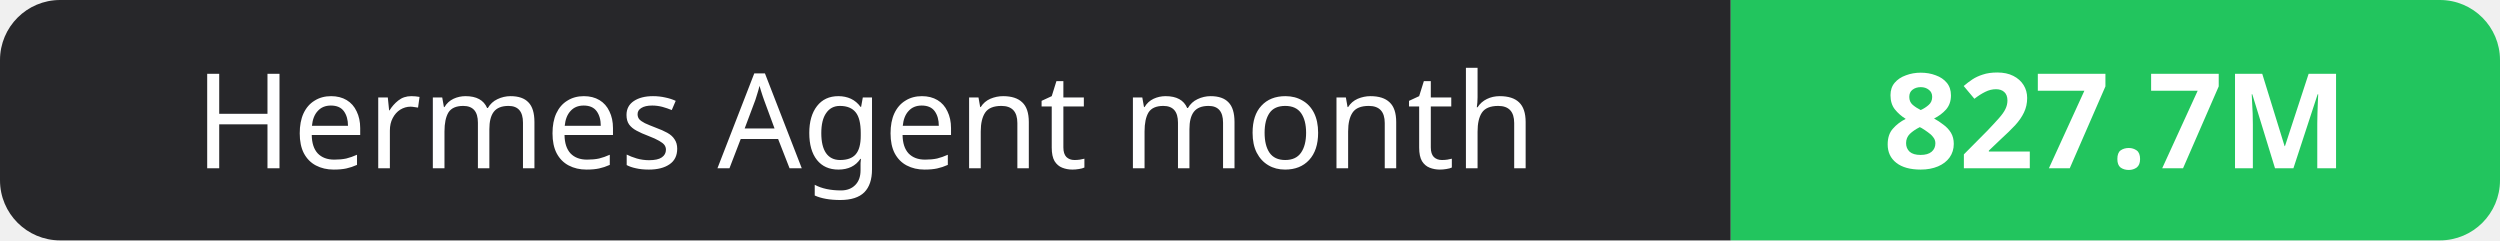
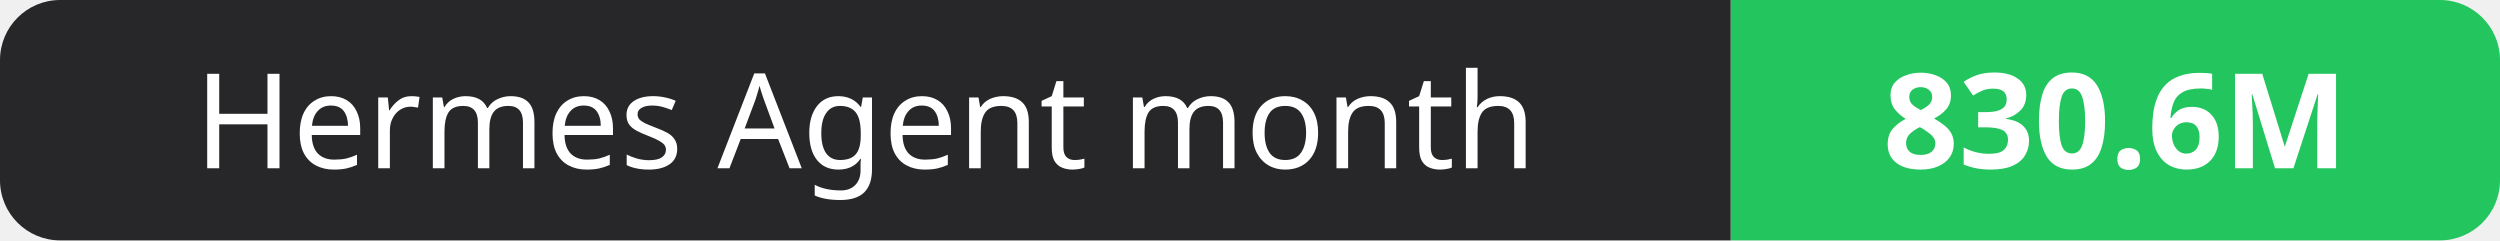
- <svg xmlns="http://www.w3.org/2000/svg" width="208" height="20" role="img" aria-label="Hermes Agent month: 827.7M">
+ <svg xmlns="http://www.w3.org/2000/svg" width="208" height="20" role="img" aria-label="Hermes Agent month: 830.6M">
  <clipPath id="r">
    <rect width="208" height="20" rx="5" fill="#fff" />
  </clipPath>
  <g clip-path="url(#r)">
    <rect width="144" height="20" fill="#27272a" />
    <rect x="144" width="64" height="20" fill="#22c55e" />
  </g>
  <g fill="#fff" text-anchor="middle" font-family="Verdana,Geneva,sans-serif" font-size="11">
    <text x="72.0" y="14">Hermes Agent month</text>
-     <text x="176.0" y="14" font-weight="700">827.7M</text>
+     <text x="176.0" y="14" font-weight="700">830.6M</text>
  </g>
</svg>
